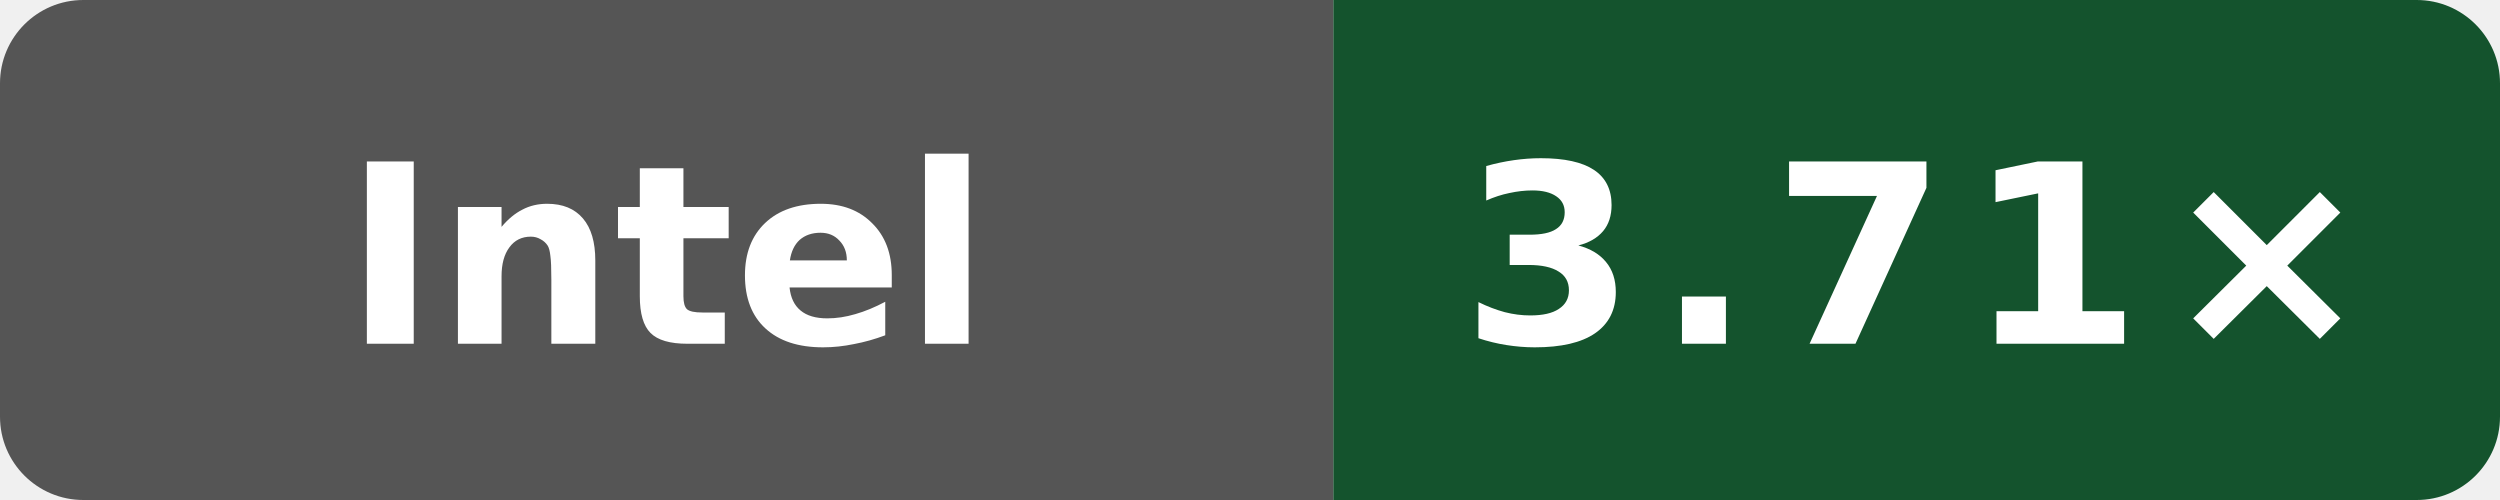
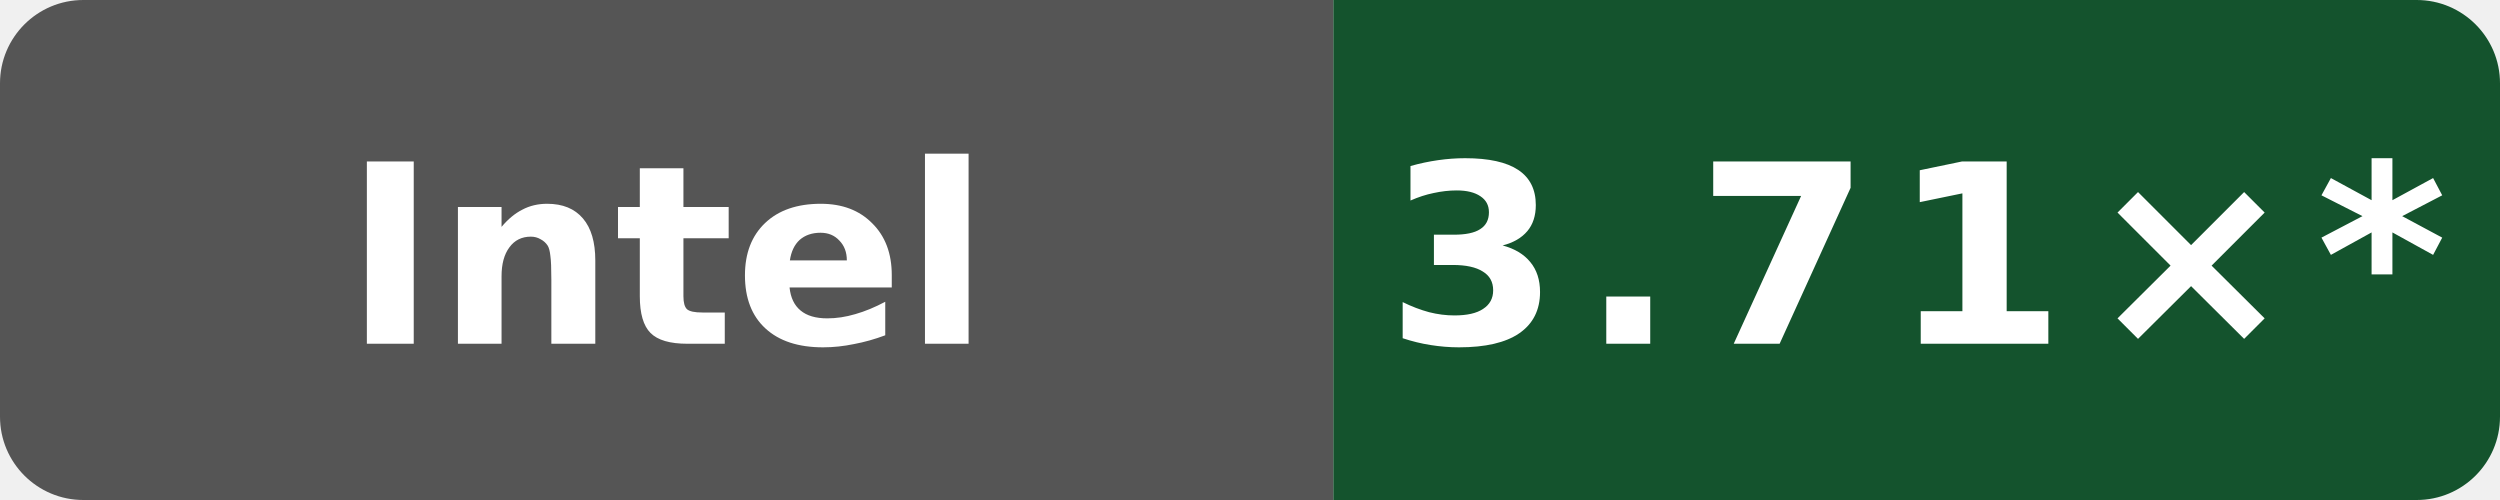
- <svg xmlns="http://www.w3.org/2000/svg" data-original-label="simdjson sse-compile-gcc; INTEL(R) XEON(R) PLATINUM 8581C CPU @ 2.30GHz; revision 50b6ccfce58613983aa027e54e11d6a071971a9a" data-original-message="3.71×" width="120" height="24" viewBox="0 0 120 24" role="img" aria-label="simdjson sse-compile-gcc; INTEL(R) XEON(R) PLATINUM 8581C CPU @ 2.30GHz; revision 50b6ccfce58613983aa027e54e11d6a071971a9a; measured 50b6ccfce58613983aa027e54e11d6a071971a9a; 0 commits behind main: 3.71×">
+ <svg xmlns="http://www.w3.org/2000/svg" data-original-label="simdjson sse-compile-gcc; INTEL(R) XEON(R) PLATINUM 8581C CPU @ 2.30GHz; revision 50b6ccfce58613983aa027e54e11d6a071971a9a" data-original-message="3.71×" width="120" height="24" viewBox="0 0 120 24" role="img" aria-label="simdjson sse-compile-gcc; INTEL(R) XEON(R) PLATINUM 8581C CPU @ 2.30GHz; revision 50b6ccfce58613983aa027e54e11d6a071971a9a; measured 50b6ccfce58613983aa027e54e11d6a071971a9a; 10 commits behind main: 3.71×*">
  <defs>
    <clipPath id="badge">
      <rect width="120" height="24" rx="4" />
    </clipPath>
  </defs>
  <g clip-path="url(#badge)">
    <rect width="64" height="24" fill="#555" />
    <rect x="64" width="56" height="24" fill="#14532d" />
  </g>
  <text x="32" y="16.5" fill="#fff" text-anchor="middle" font-family="Verdana,Geneva,DejaVu Sans,sans-serif" font-size="12" font-weight="700" textLength="39" lengthAdjust="spacingAndGlyphs">Intel</text>
-   <text x="92" y="16.5" fill="#fff" text-anchor="middle" font-family="Verdana,Geneva,DejaVu Sans,sans-serif" font-size="12" font-weight="700" letter-spacing="1" textLength="39" lengthAdjust="spacingAndGlyphs">3.71×</text>
+   <text x="92" y="16.5" fill="#fff" text-anchor="middle" font-family="Verdana,Geneva,DejaVu Sans,sans-serif" font-size="12" font-weight="700" letter-spacing="1" textLength="44" lengthAdjust="spacingAndGlyphs">3.71×*</text>
</svg>
